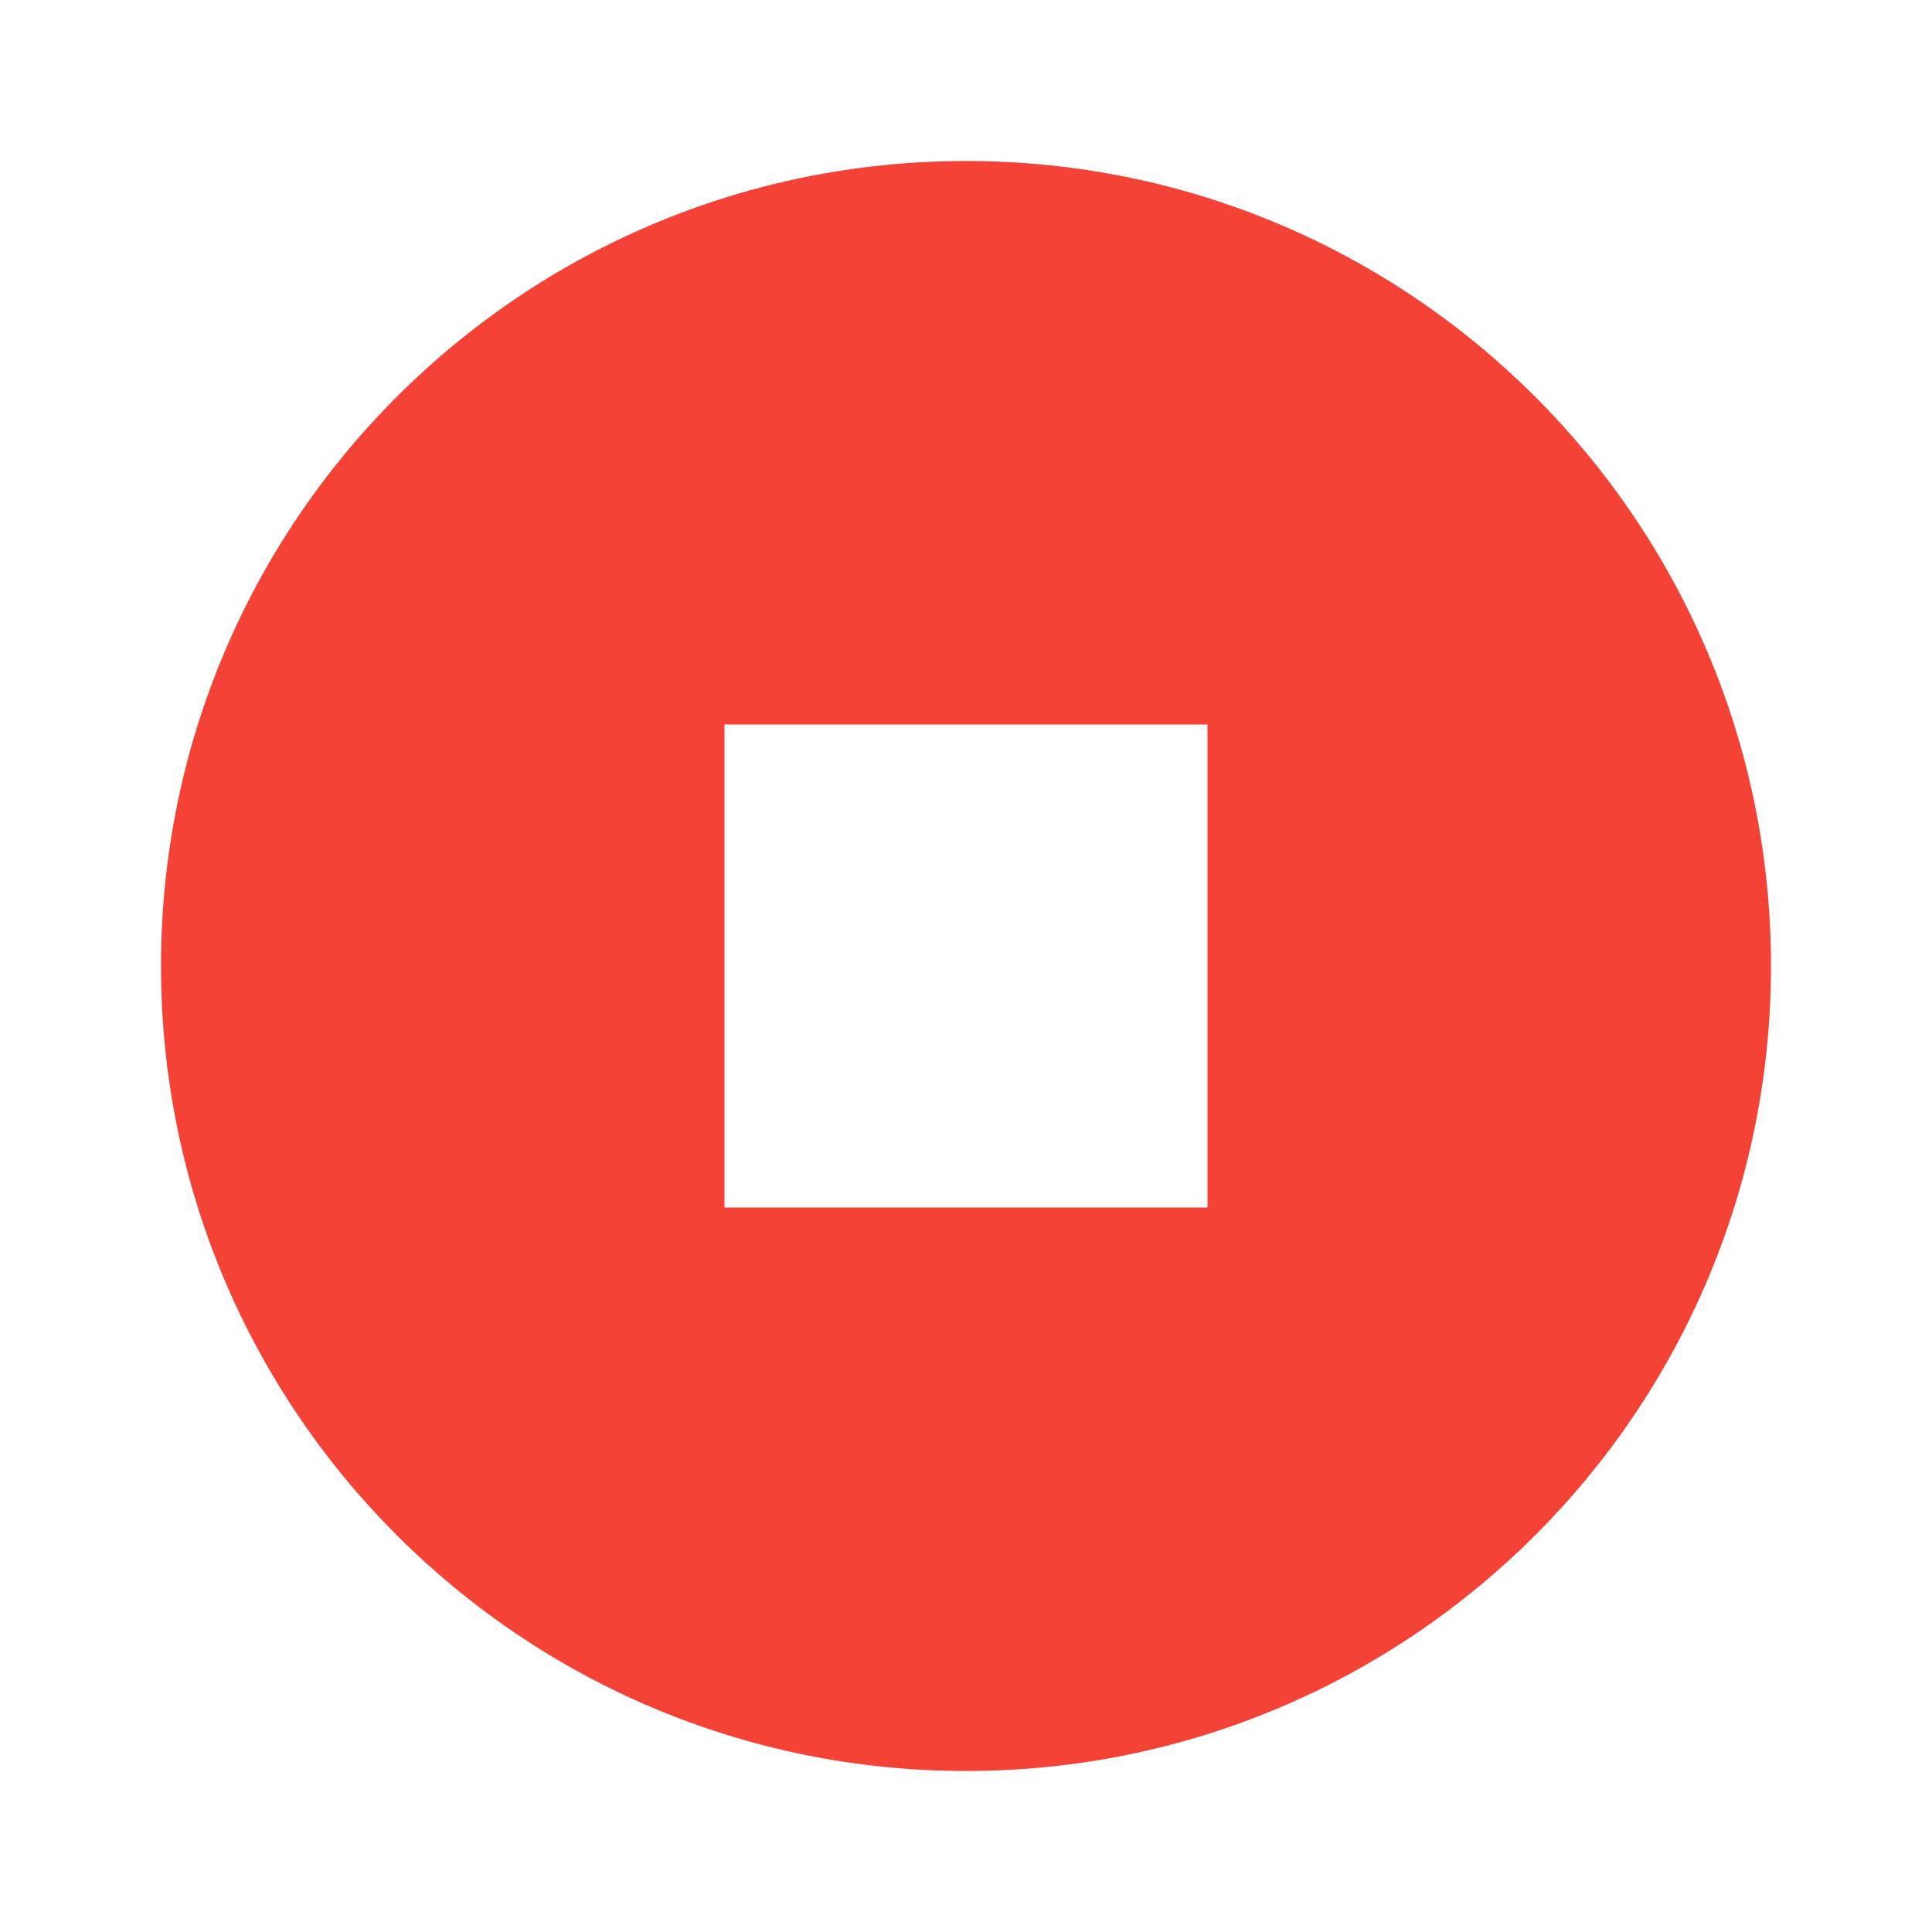
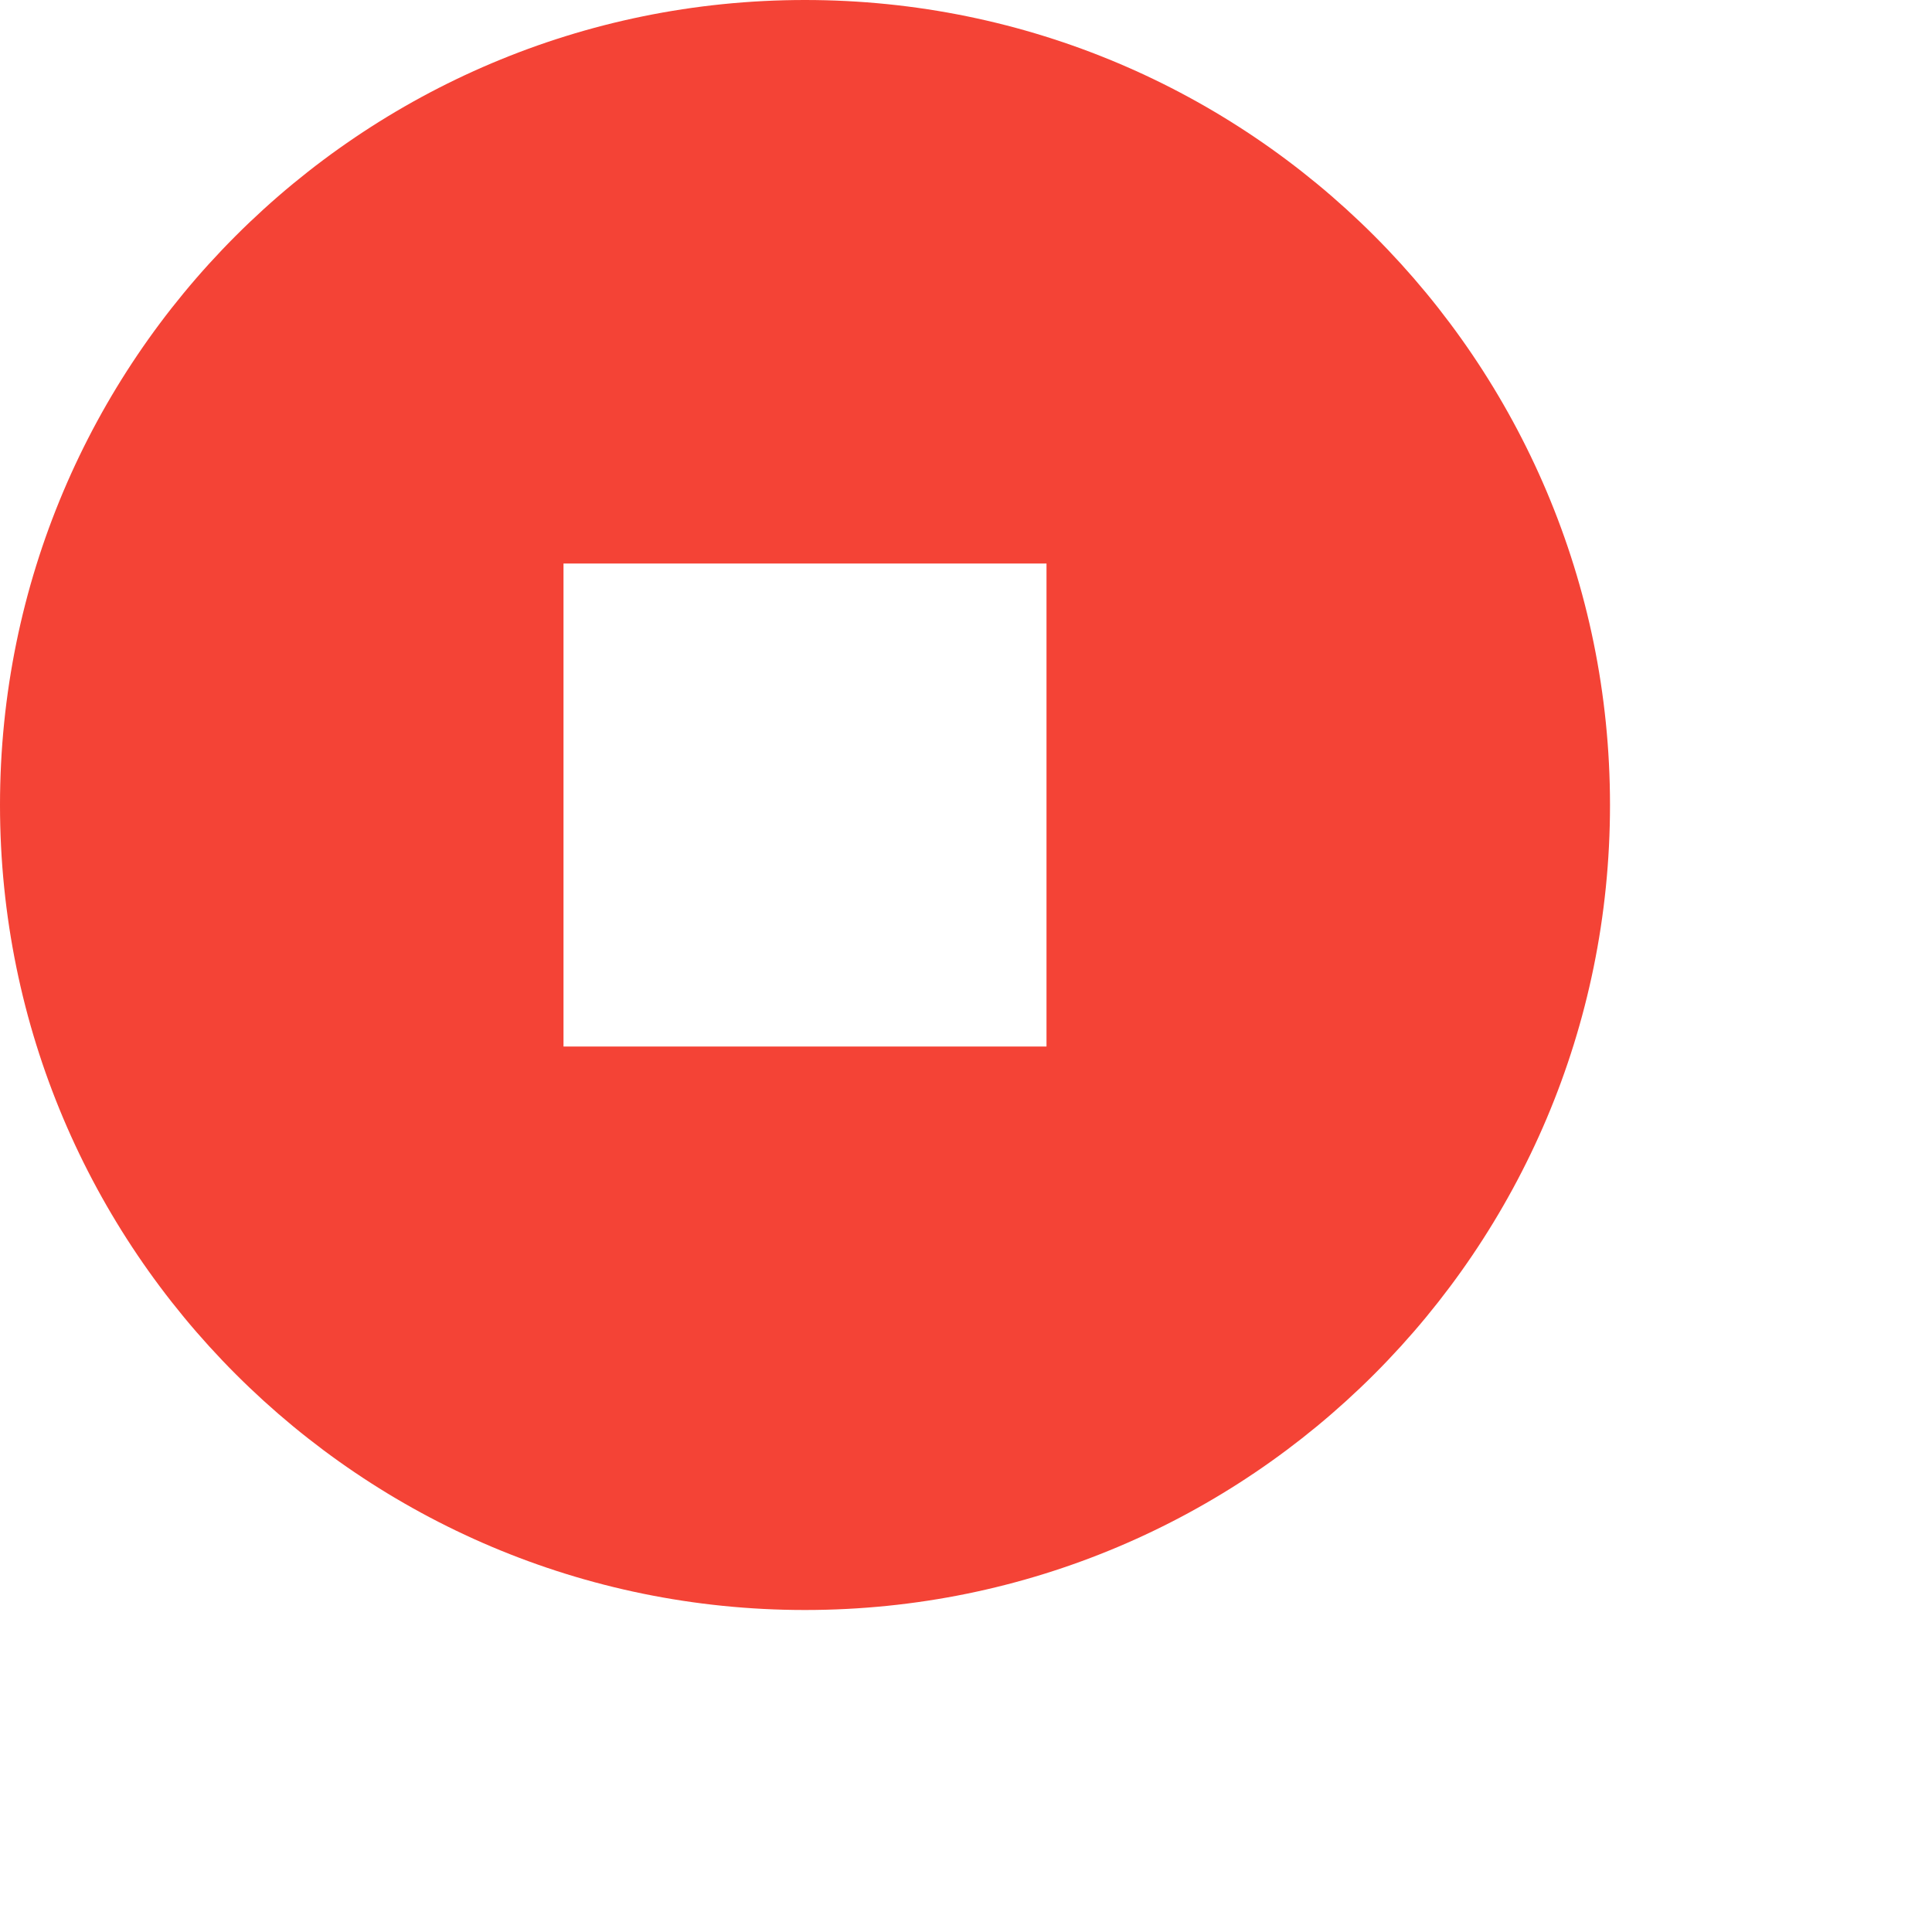
- <svg style="width:30px;height:30px" viewBox="0 0 24 24">
+ <svg style="width:30px;height:30px" viewBox="2 2 24 24">
  <path fill="#F44336" d="M12,2A10,10 0 0,0 2,12A10,10 0 0,0 12,22A10,10 0 0,0 22,12A10,10 0 0,0 12,2M9,9H15V15H9" />
</svg>
